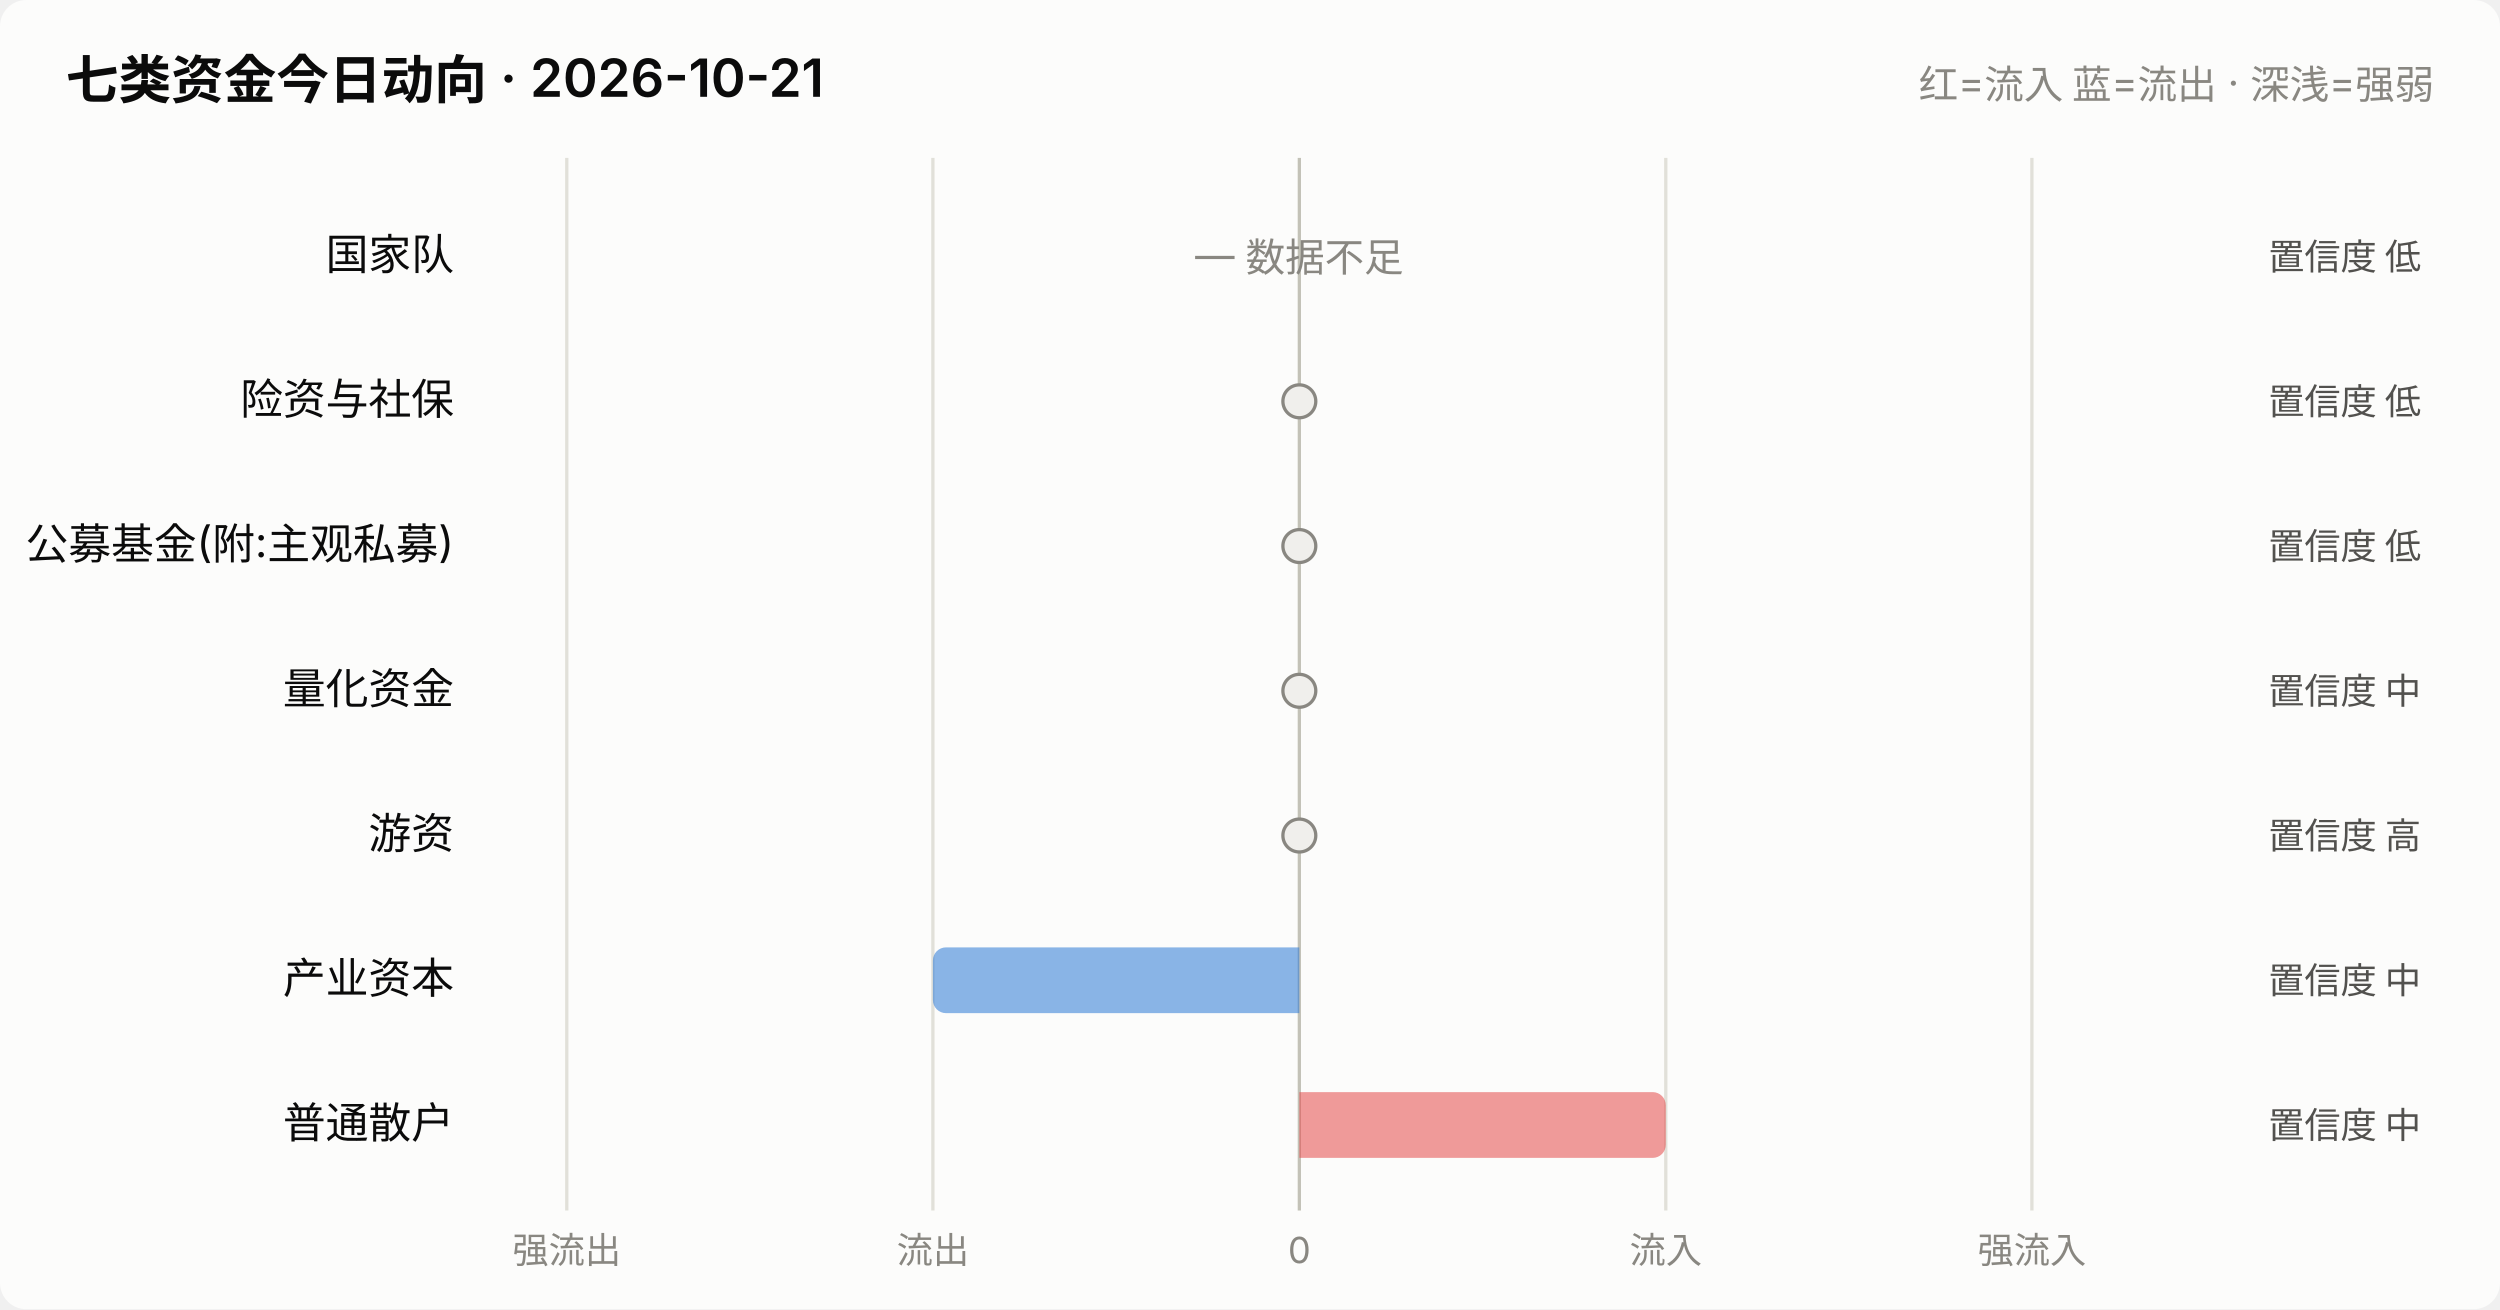
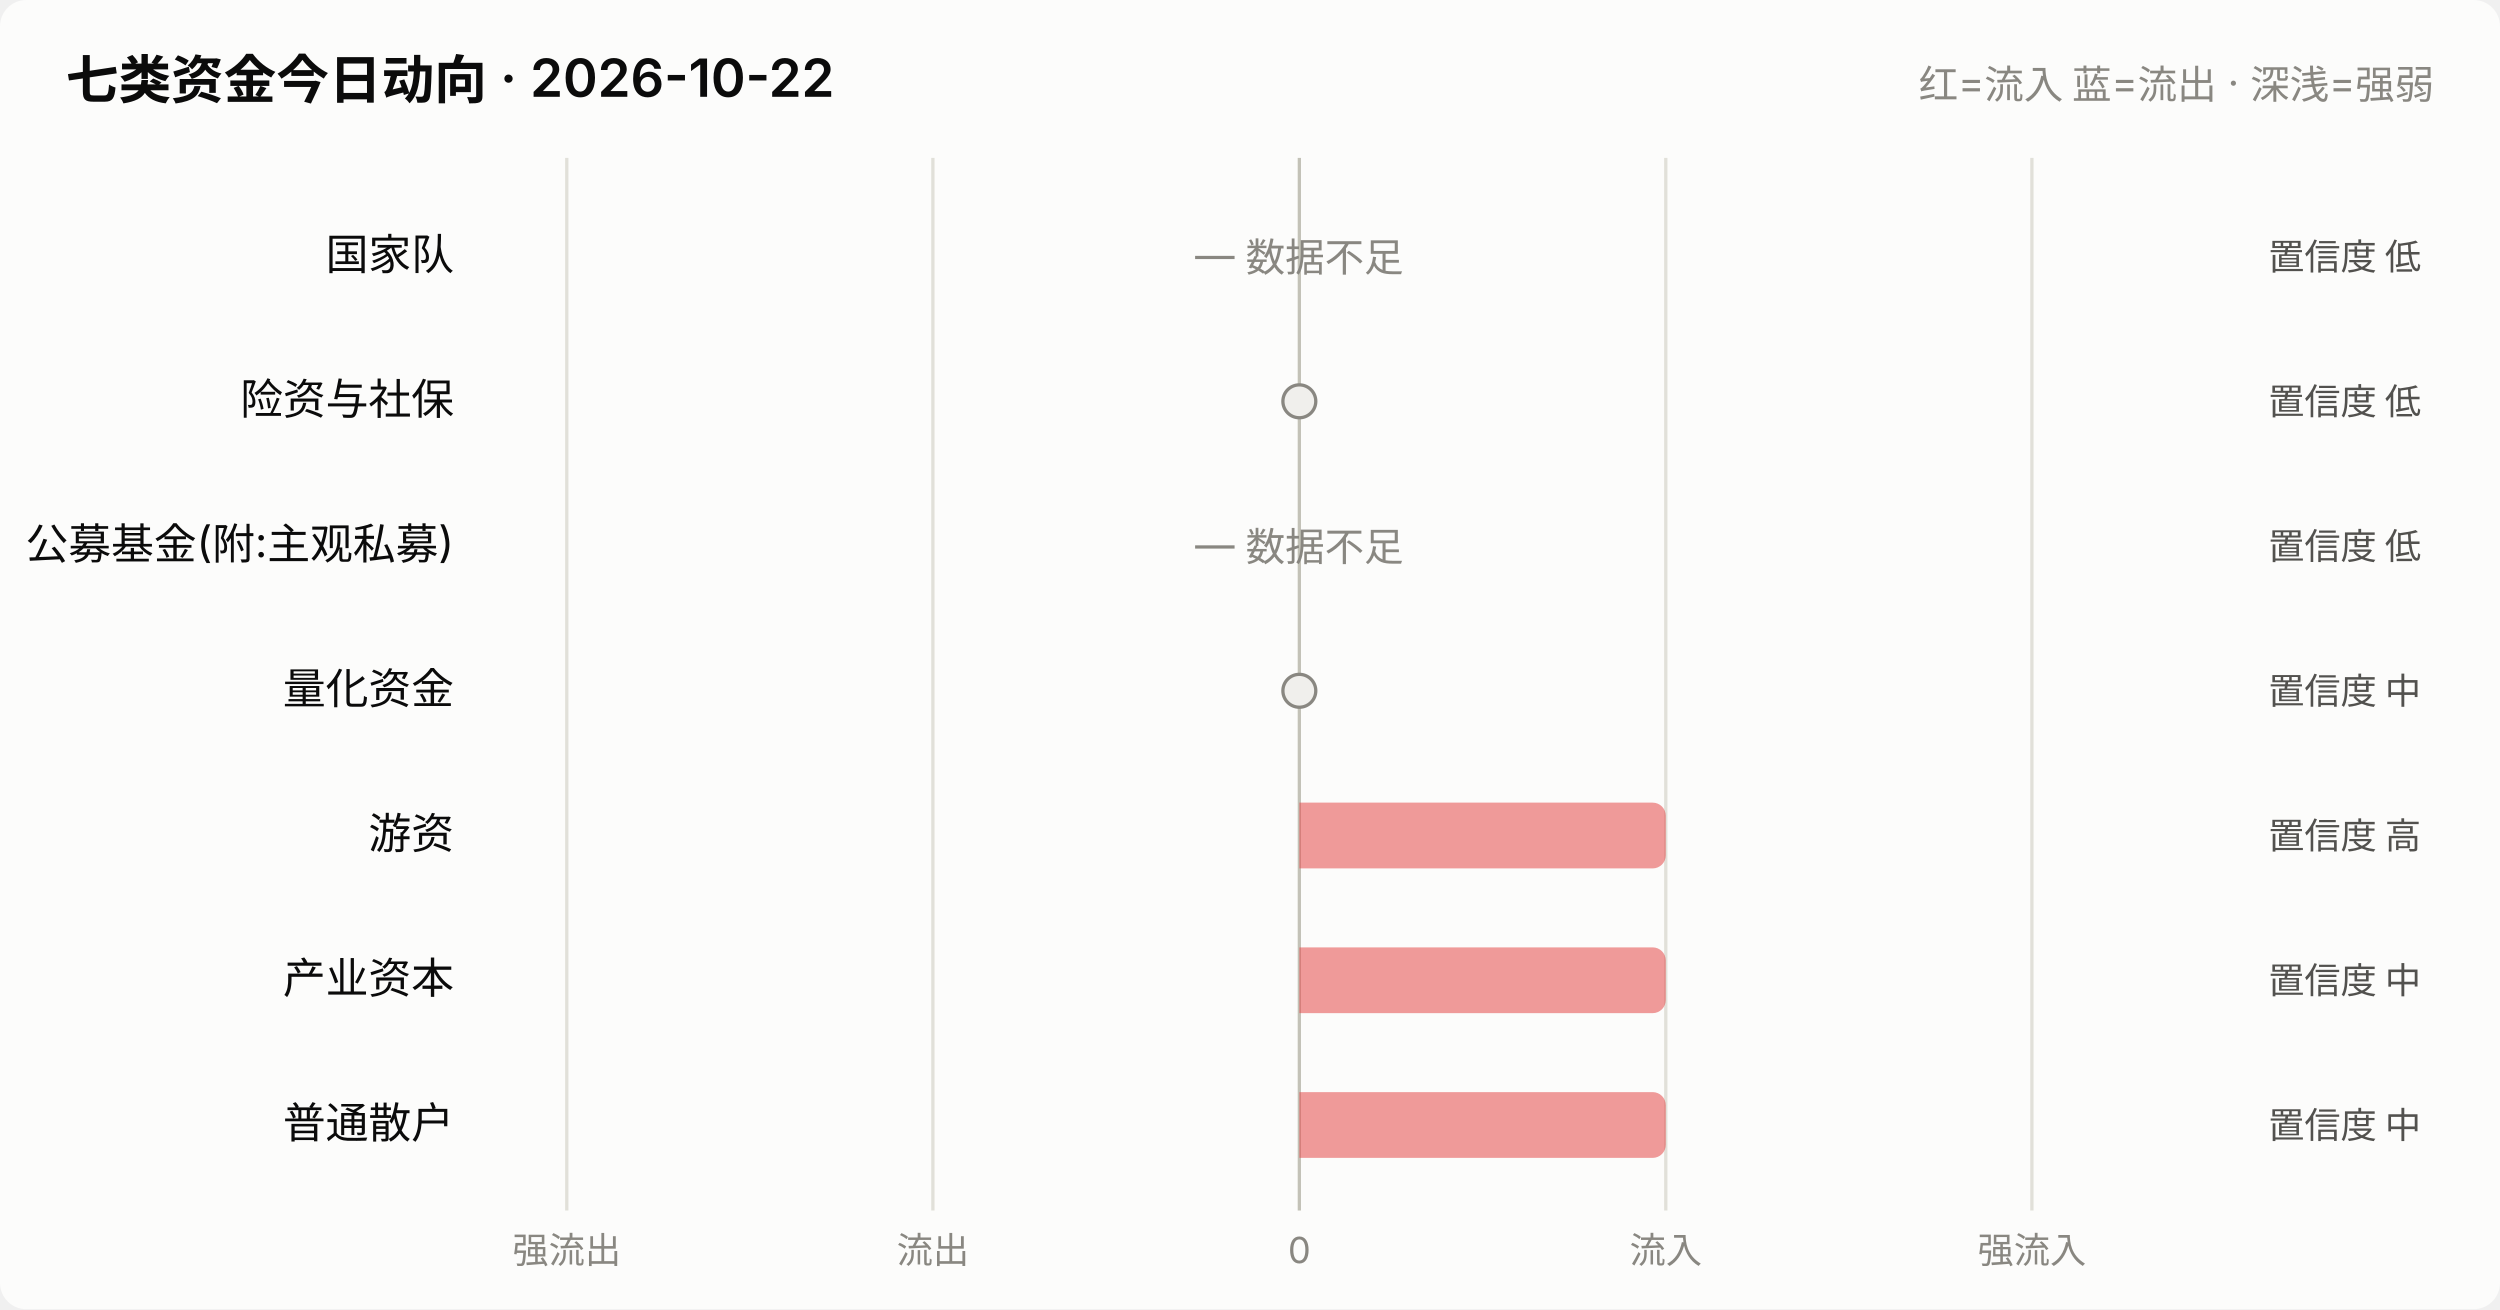
<svg xmlns="http://www.w3.org/2000/svg" viewBox="0 0 760 398" width="760" role="img">
  <style>
    text { font-family: system-ui, -apple-system, "Segoe UI", "PingFang SC",
           "Microsoft YaHei", sans-serif; fill: #0b0b0b; }
    .sec { fill: #52514e; } .mut { fill: #898781; }
    .grid { stroke: #e1e0d9; stroke-width: 1; }
    .axis { stroke: #c3c2b7; stroke-width: 1; }
    .inflow { fill: #e34948; } .outflow { fill: #2a78d6; }
    .neutral { fill: #f0efec; }
    .line { stroke: #2a78d6; stroke-width: 2; fill: none;
            stroke-linejoin: round; stroke-linecap: round; }
    .dot { fill: #2a78d6; stroke: #fcfcfb; stroke-width: 2; }
    .surface { fill: #fcfcfb; }
    @media (prefers-color-scheme: dark) {
      text { fill: #ffffff; }
      .sec { fill: #c3c2b7; } .mut { fill: #898781; }
      .grid { stroke: #2c2c2a; } .axis { stroke: #383835; }
      .inflow { fill: #e66767; } .outflow { fill: #3987e5; }
      .neutral { fill: #383835; }
      .line { stroke: #3987e5; }
      .dot { fill: #3987e5; stroke: #1a1a19; }
      .surface { fill: #1a1a19; }
    }
  </style>
  <rect x="0" y="0" width="760" height="398" class="surface" rx="8" />
-   <text x="20" y="30" font-size="16" font-weight="600">七类资金今日动向 · 2026-10-21</text>
+   <text x="20" y="30" font-size="16" font-weight="600">七类资金今日动向 · 2026-10-22</text>
  <text x="740" y="30" font-size="12" text-anchor="end" class="mut">红=流入 蓝=流出 · 深浅=强弱</text>
  <line x1="172.3" y1="48" x2="172.3" y2="368" class="grid" />
  <text x="172.3" y="384" font-size="11" text-anchor="middle" class="mut">强流出</text>
  <line x1="283.6" y1="48" x2="283.6" y2="368" class="grid" />
  <text x="283.6" y="384" font-size="11" text-anchor="middle" class="mut">流出</text>
  <line x1="395.0" y1="48" x2="395.0" y2="368" class="axis" />
  <text x="395.0" y="384" font-size="11" text-anchor="middle" class="mut">0</text>
  <line x1="506.4" y1="48" x2="506.4" y2="368" class="grid" />
  <text x="506.4" y="384" font-size="11" text-anchor="middle" class="mut">流入</text>
  <line x1="617.7" y1="48" x2="617.7" y2="368" class="grid" />
  <text x="617.7" y="384" font-size="11" text-anchor="middle" class="mut">强流入</text>
  <text x="138" y="82.0" font-size="13" text-anchor="end">国家队</text>
  <text x="395.0" y="82.0" font-size="12" text-anchor="middle" class="mut">— 数据不足</text>
  <text x="736" y="82.0" font-size="11" text-anchor="end" class="sec">置信度 低</text>
  <text x="138" y="126.0" font-size="13" text-anchor="end">险资与社保</text>
  <circle cx="395.0" cy="122.0" r="5" class="neutral" stroke="#898781" stroke-width="1" />
  <text x="736" y="126.0" font-size="11" text-anchor="end" class="sec">置信度 低</text>
  <text x="138" y="170.0" font-size="13" text-anchor="end">公募基金(附:主观私募)</text>
-   <circle cx="395.0" cy="166.0" r="5" class="neutral" stroke="#898781" stroke-width="1" />
+   <text x="395.0" y="170.0" font-size="12" text-anchor="middle" class="mut">— 数据不足</text>
  <text x="736" y="170.0" font-size="11" text-anchor="end" class="sec">置信度 低</text>
  <text x="138" y="214.0" font-size="13" text-anchor="end">量化资金</text>
  <circle cx="395.0" cy="210.0" r="5" class="neutral" stroke="#898781" stroke-width="1" />
  <text x="736" y="214.0" font-size="11" text-anchor="end" class="sec">置信度 中</text>
  <text x="138" y="258.0" font-size="13" text-anchor="end">游资</text>
-   <circle cx="395.0" cy="254.0" r="5" class="neutral" stroke="#898781" stroke-width="1" />
+   <path d="M395.0,244.0 h107.4 a4,4 0 0 1 4,4 v12 a4,4 0 0 1 -4,4 h-107.4 z" class="inflow" opacity="0.55" />
  <text x="736" y="258.0" font-size="11" text-anchor="end" class="sec">置信度 高</text>
  <text x="138" y="302.0" font-size="13" text-anchor="end">产业资本</text>
-   <path d="M395.0,288.0 h-107.4 a4,4 0 0 0 -4,4 v12 a4,4 0 0 0 4,4 h107.4 z" class="outflow" opacity="0.55" />
+   <path d="M395.0,288.0 h107.4 a4,4 0 0 1 4,4 v12 a4,4 0 0 1 -4,4 h-107.4 z" class="inflow" opacity="0.55" />
  <text x="736" y="302.0" font-size="11" text-anchor="end" class="sec">置信度 中</text>
  <text x="138" y="346.0" font-size="13" text-anchor="end">普通散户</text>
  <path d="M395.0,332.0 h107.4 a4,4 0 0 1 4,4 v12 a4,4 0 0 1 -4,4 h-107.4 z" class="inflow" opacity="0.55" />
  <text x="736" y="346.0" font-size="11" text-anchor="end" class="sec">置信度 中</text>
</svg>
